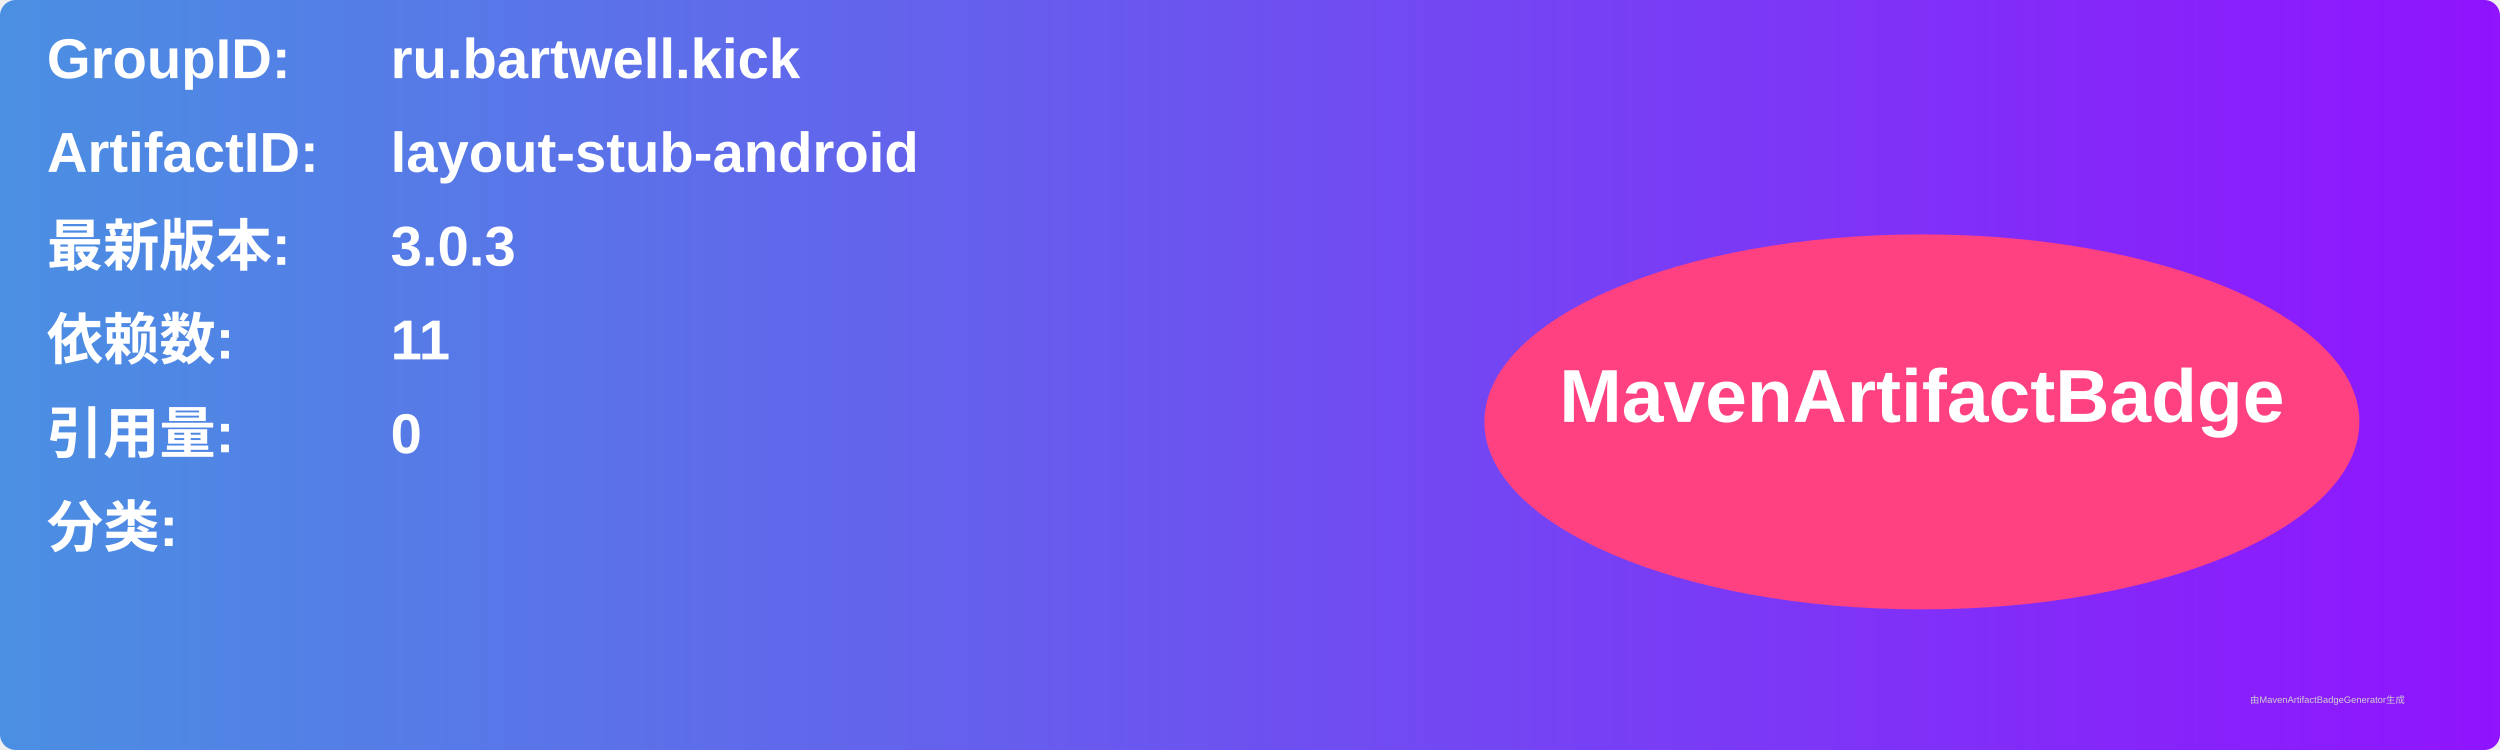
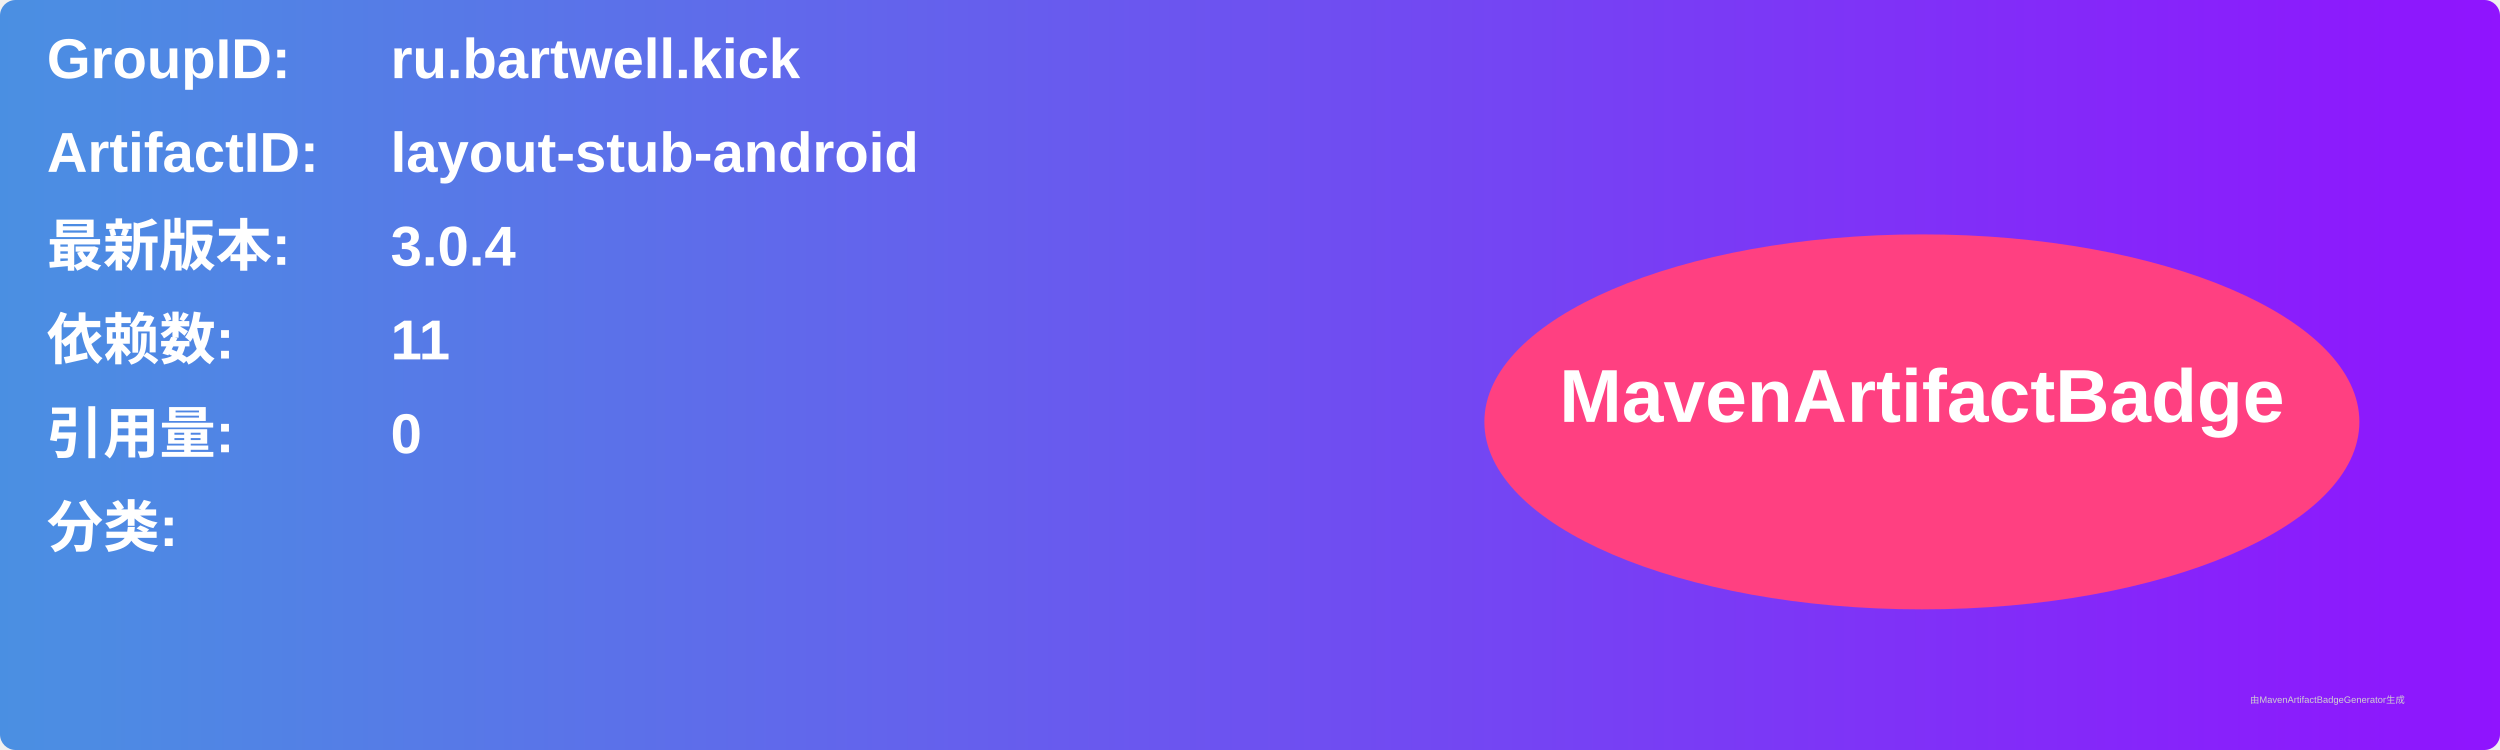
<svg xmlns="http://www.w3.org/2000/svg" width="800" height="240" viewBox="0 0 800 240">
  <linearGradient id="grad" x1="0%" y1="0%" x2="100%" y2="0%">
    <stop offset="0%" stop-color="#4a90e2" />
    <stop offset="100%" stop-color="#9013fe" />
  </linearGradient>
  <rect width="100%" height="100%" rx="5" ry="5" fill="url(#grad)" />
  <g transform="translate(15, 15)">
    <text x="0" y="10" font-family="Arial" font-size="18" fill="white" font-weight="bold" width="260">GroupID:</text>
    <text x="110" y="10" font-family="Arial" font-size="18" fill="white" font-weight="bold" width="460">ru.bartwell.kick</text>
    <text x="0" y="40" font-family="Arial" font-size="18" fill="white" font-weight="bold" width="260">ArtifactID:</text>
    <text x="110" y="40" font-family="Arial" font-size="18" fill="white" font-weight="bold" width="460">layout-stub-android</text>
    <text x="0" y="70" font-family="Arial" font-size="18" fill="white" font-weight="bold">最新版本:</text>
    <text x="110" y="70" font-family="Arial" font-size="18" fill="white" font-weight="bold">
-       <tspan font-weight="bold">3.0.3</tspan>
+       <tspan font-weight="bold">3.0.4</tspan>
    </text>
    <text x="0" y="100" font-family="Arial" font-size="18" fill="white" font-weight="bold">依赖数: </text>
    <text x="110" y="100" font-family="Arial" font-size="18" fill="white">
      <tspan font-weight="bold">11</tspan>
    </text>
    <text x="0" y="130" font-family="Arial" font-size="18" fill="white" font-weight="bold">引用量: </text>
    <text x="110" y="130" font-family="Arial" font-size="18" fill="white">
      <tspan font-weight="bold">0</tspan>
    </text>
    <text x="0" y="160" font-family="Arial" font-size="18" fill="white" font-weight="bold">分类:</text>
    <text x="10" y="190" font-family="Arial" font-size="10" fill="white">
      <tspan font-weight="bold" />
    </text>
    <ellipse cx="600" cy="120" rx="140" ry="60" fill="#ff4081" />
    <text x="600" y="120" text-anchor="middle" font-family="Arial" font-size="24" fill="white" font-weight="bold">MavenArtifactBadge</text>
  </g>
  <text x="720" y="225" font-family="Arial" font-size="3" fill="#d0d0d0">由MavenArtifactBadgeGenerator生成</text>
</svg>
